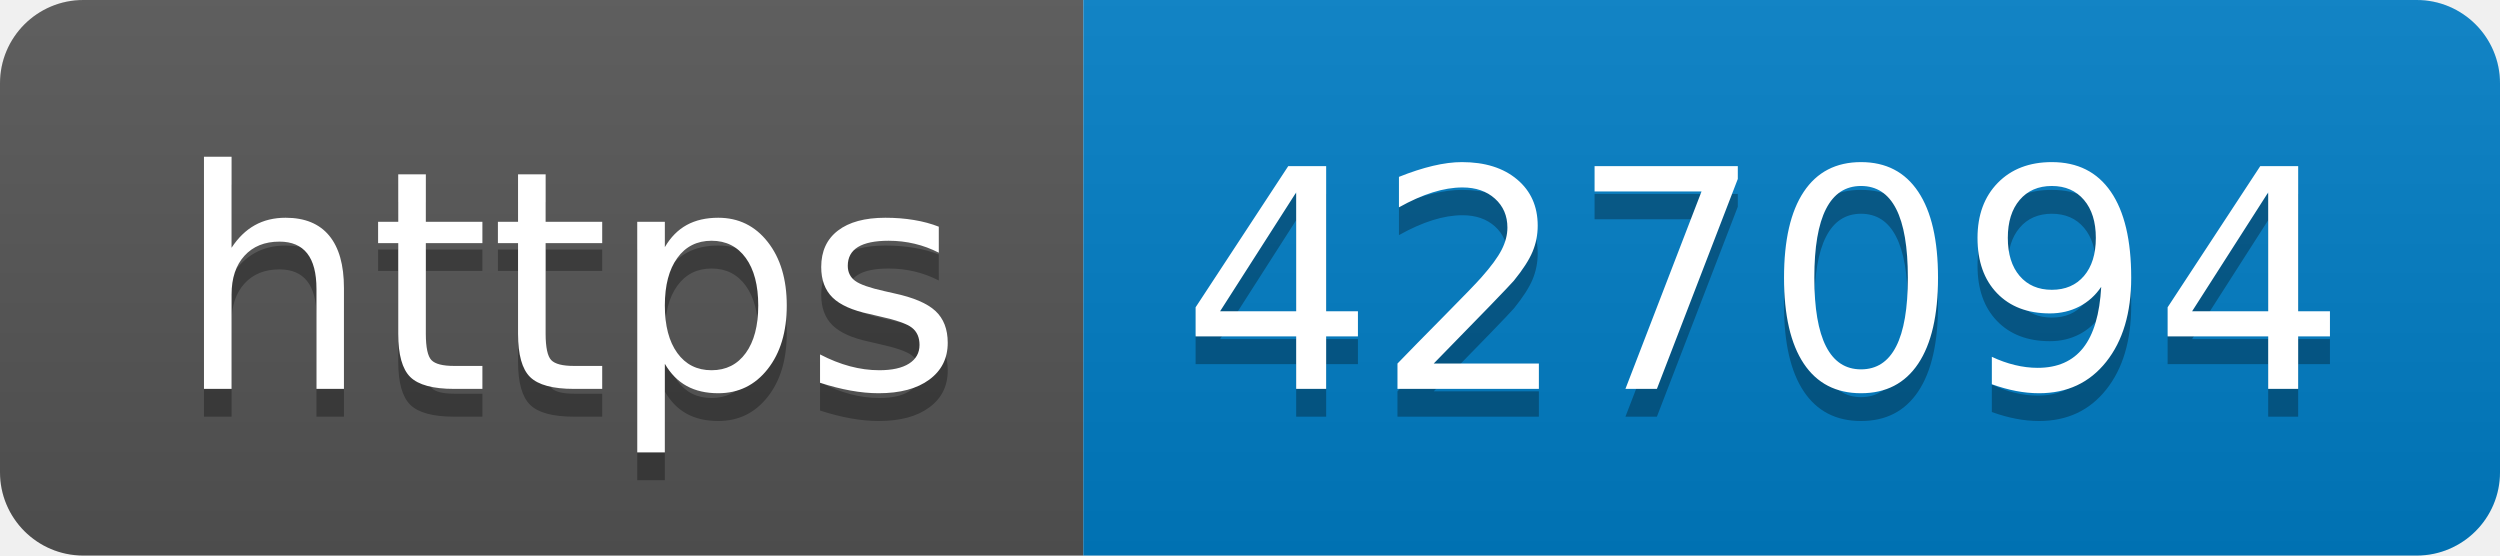
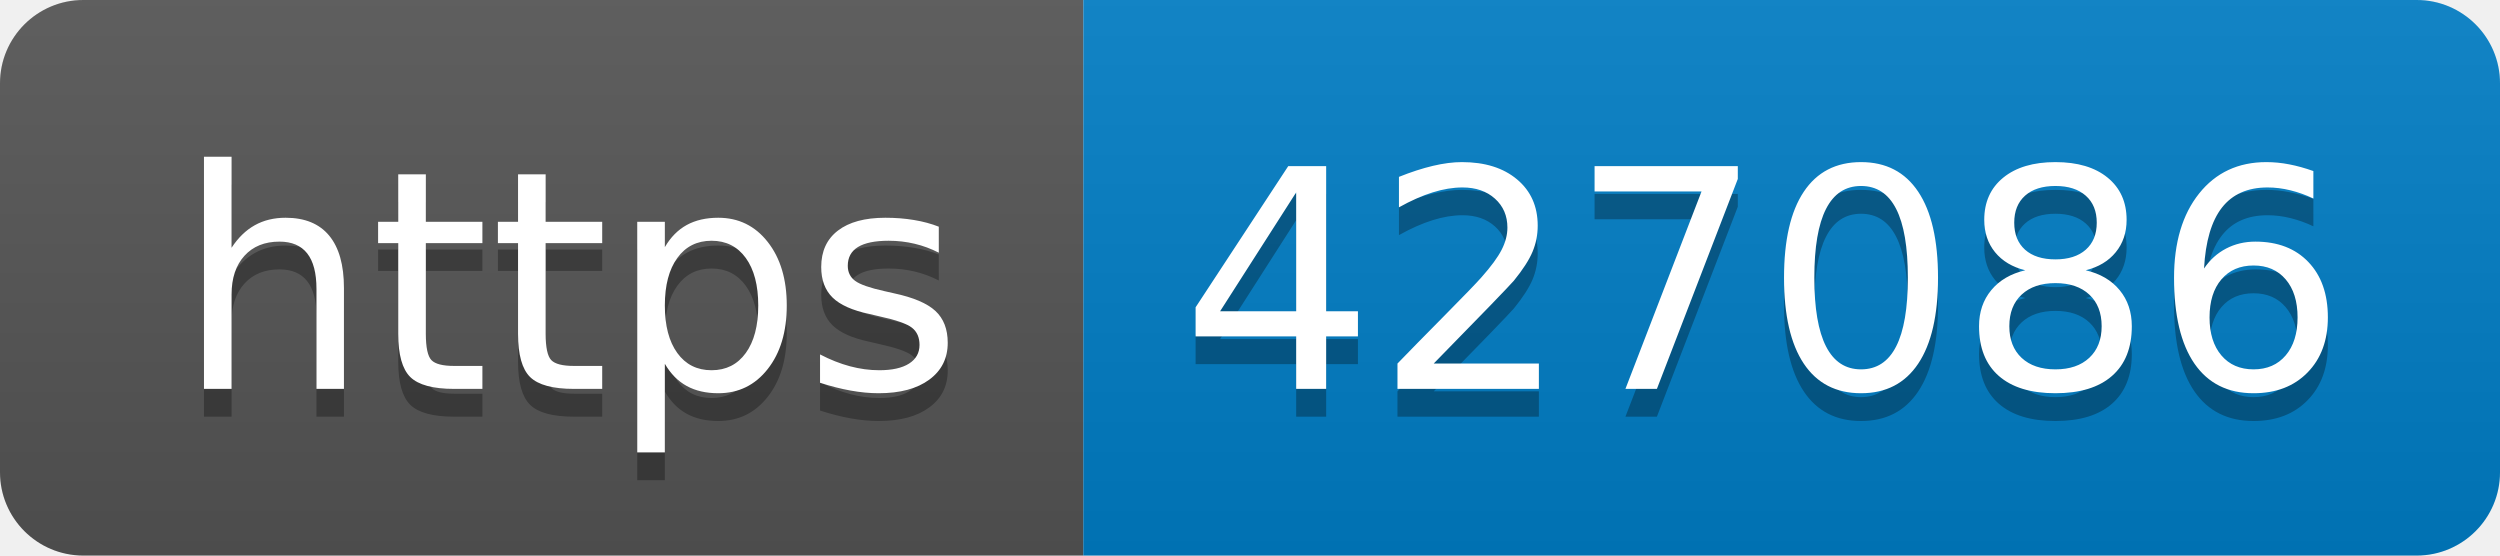
- <svg xmlns="http://www.w3.org/2000/svg" width="90" height="20" role="img" aria-label="https: 427094">
+ <svg xmlns="http://www.w3.org/2000/svg" width="90" height="20" role="img" aria-label="https: 427086">
  <linearGradient id="s" x2="0" y2="100%">
    <stop offset="0" stop-color="#bbb" stop-opacity=".1" />
    <stop offset="1" stop-opacity=".1" />
  </linearGradient>
  <clipPath id="r">
    <rect width="90" height="20" rx="3" fill="#fff" />
  </clipPath>
  <g clip-path="url(#r)">
    <rect width="39" height="20" fill="#555" />
    <rect x="39" width="51" height="20" fill="#007ec6" />
    <rect width="90" height="20" fill="url(#s)" />
  </g>
  <g fill="#fff" text-anchor="middle" font-family="Verdana,Geneva,DejaVu Sans,sans-serif" text-rendering="geometricPrecision" font-size="110">
    <text aria-hidden="true" x="205" y="150" fill="#010101" fill-opacity=".3" transform="scale(.1)" textLength="290">https</text>
    <text x="205" y="140" transform="scale(.1)" fill="#fff" textLength="290">https</text>
-     <text aria-hidden="true" x="635" y="150" fill="#010101" fill-opacity=".3" transform="scale(.1)" textLength="410">427094</text>
-     <text x="635" y="140" transform="scale(.1)" fill="#fff" textLength="410">427094</text>
+     <text aria-hidden="true" x="635" y="150" fill="#010101" fill-opacity=".3" transform="scale(.1)" textLength="410">427086</text>
+     <text x="635" y="140" transform="scale(.1)" fill="#fff" textLength="410">427086</text>
  </g>
</svg>
